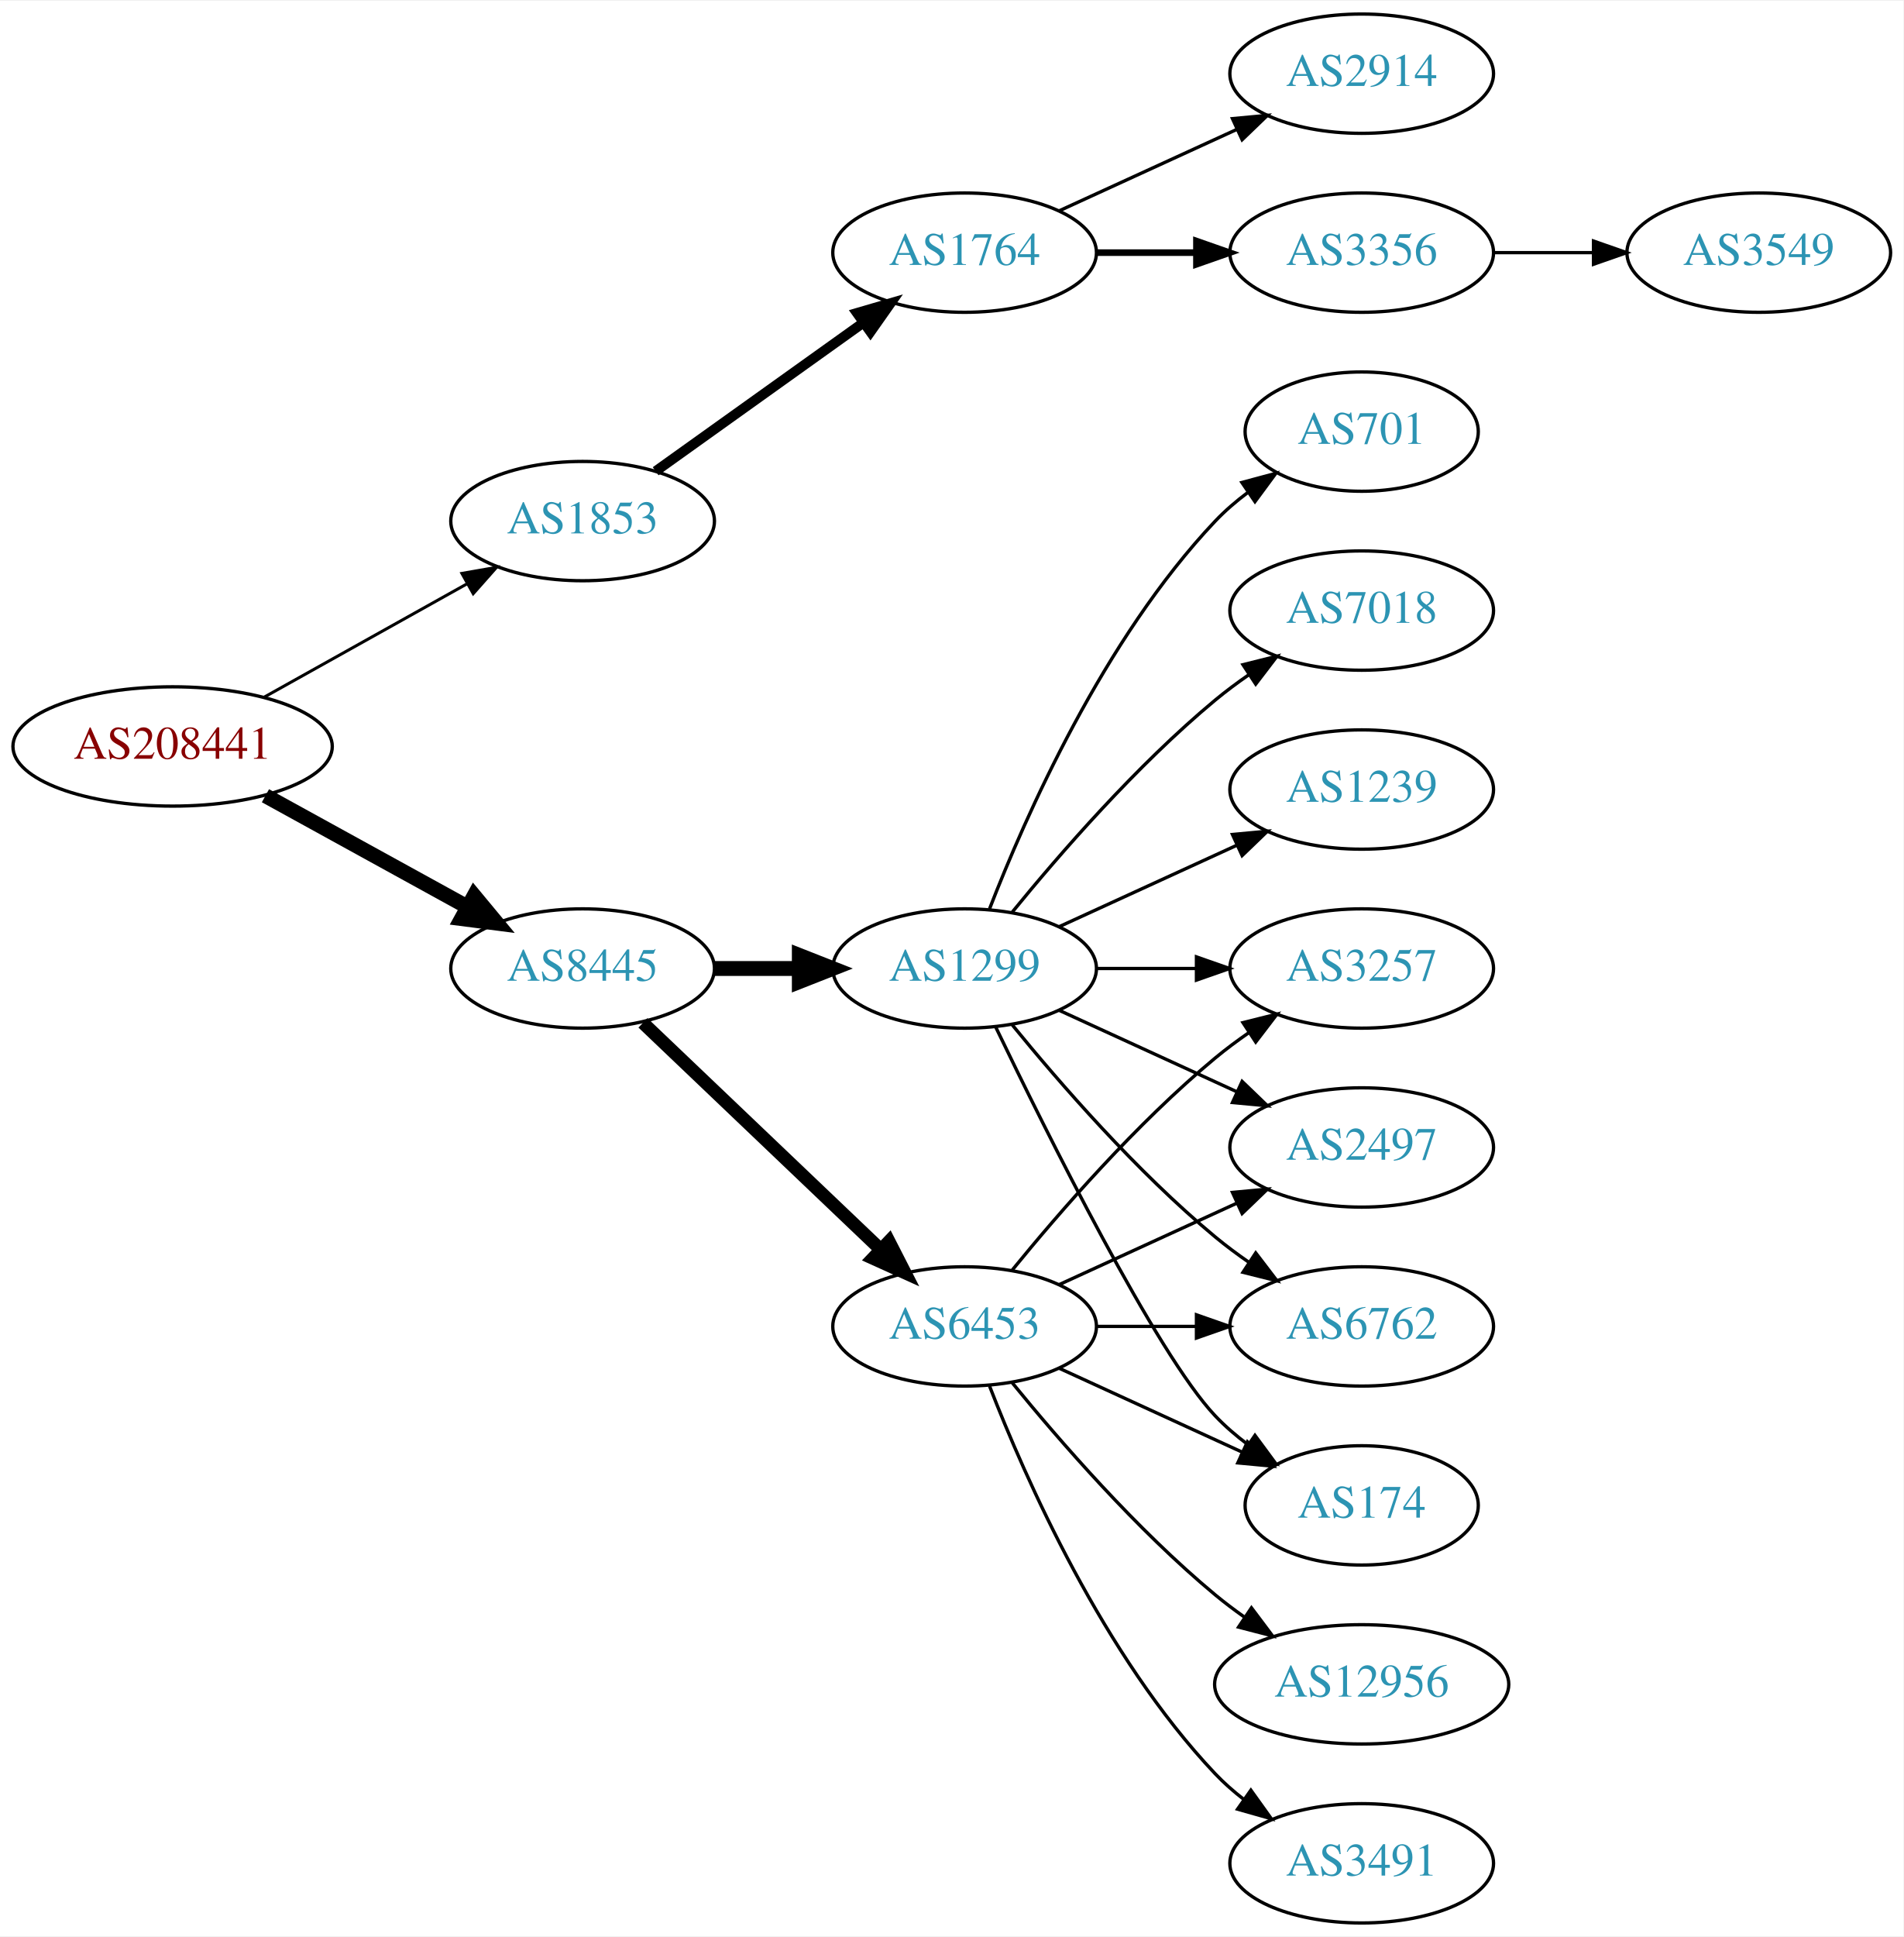
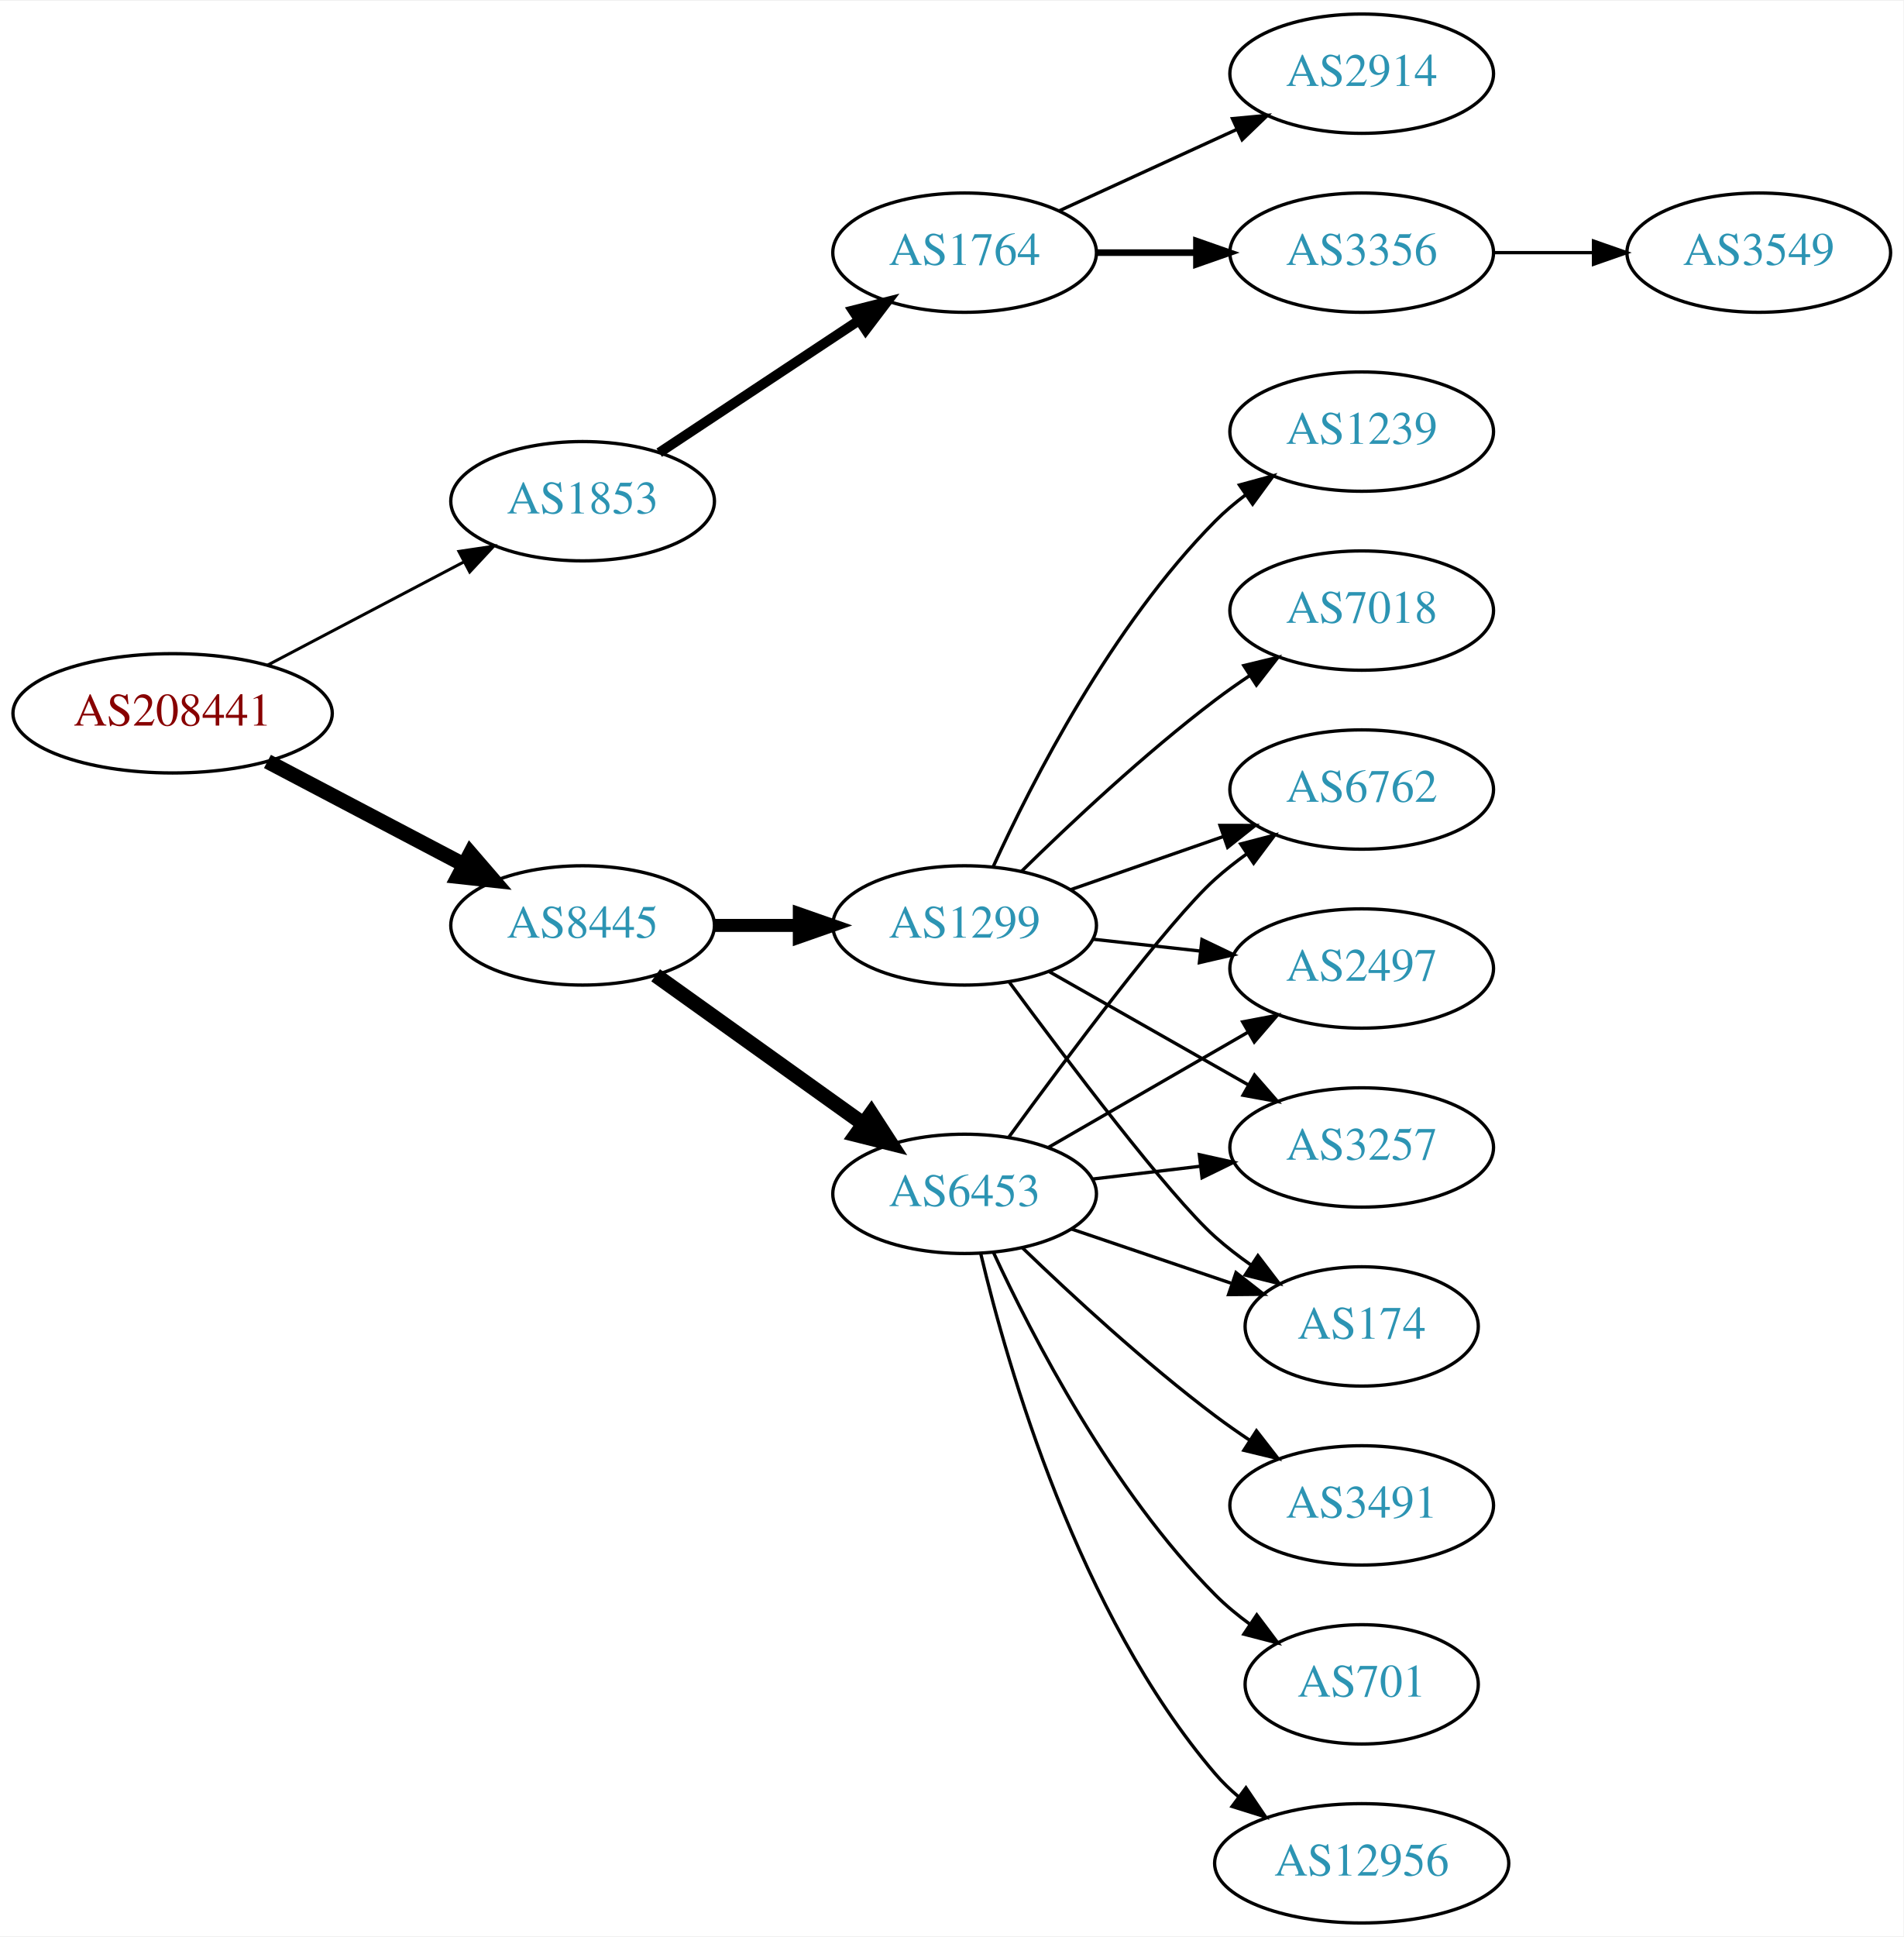
<svg xmlns="http://www.w3.org/2000/svg" xmlns:xlink="http://www.w3.org/1999/xlink" width="574pt" height="584pt" viewBox="0.00 0.00 574.46 584.00">
  <g id="graph0" class="graph" transform="scale(1 1) rotate(0) translate(4 580)">
    <polygon fill="white" stroke="none" points="-4,4 -4,-580 570.463,-580 570.463,4 -4,4" />
    <g id="node1" class="node">
      <g id="a_node1">
        <a xlink:href="/asn/208441" xlink:title="AS208441 ~ Amt der Salzburger Landesregierung [AT]">
-           <ellipse fill="#ffffff" stroke="black" cx="48.096" cy="-355" rx="48.192" ry="18" />
-           <text text-anchor="middle" x="48.096" y="-351.3" font-family="Times,serif" font-size="14.00" fill="#880000">AS208441</text>
+           <ellipse fill="#ffffff" stroke="black" cx="48.096" cy="-365" rx="48.192" ry="18" />
+           <text text-anchor="middle" x="48.096" y="-361.3" font-family="Times,serif" font-size="14.00" fill="#880000">AS208441</text>
        </a>
      </g>
    </g>
    <g id="node2" class="node">
      <g id="a_node2">
        <a xlink:href="/asn/1853" xlink:title="AS1853 ~ ACOnet Backbone [AT]">
-           <ellipse fill="#ffffff" stroke="black" cx="171.838" cy="-423" rx="39.794" ry="18" />
-           <text text-anchor="middle" x="171.838" y="-419.3" font-family="Times,serif" font-size="14.00" fill="#2c94b3">AS1853</text>
+           <ellipse fill="#ffffff" stroke="black" cx="171.838" cy="-429" rx="39.794" ry="18" />
+           <text text-anchor="middle" x="171.838" y="-425.3" font-family="Times,serif" font-size="14.00" fill="#2c94b3">AS1853</text>
        </a>
      </g>
    </g>
    <g id="edge1" class="edge">
-       <path fill="none" stroke="black" stroke-width="0.9" d="M75.813,-369.923C93.819,-379.981 117.721,-393.331 137.048,-404.126" />
-       <polygon fill="black" stroke="black" stroke-width="0.9" points="135.407,-407.219 145.845,-409.04 138.821,-401.108 135.407,-407.219" />
+       <path fill="none" stroke="black" stroke-width="0.9" d="M76.721,-379.523C94.325,-388.777 117.281,-400.845 136.114,-410.746" />
+       <polygon fill="black" stroke="black" stroke-width="0.9" points="134.507,-413.855 144.987,-415.41 137.764,-407.659 134.507,-413.855" />
    </g>
    <g id="node3" class="node">
      <g id="a_node3">
        <a xlink:href="/asn/8445" xlink:title="AS8445 ~ SALZBURG-AG-AS [AT]">
-           <ellipse fill="#ffffff" stroke="black" cx="171.838" cy="-288" rx="39.794" ry="18" />
-           <text text-anchor="middle" x="171.838" y="-284.3" font-family="Times,serif" font-size="14.00" fill="#2c94b3">AS8445</text>
+           <ellipse fill="#ffffff" stroke="black" cx="171.838" cy="-301" rx="39.794" ry="18" />
+           <text text-anchor="middle" x="171.838" y="-297.3" font-family="Times,serif" font-size="14.00" fill="#2c94b3">AS8445</text>
        </a>
      </g>
    </g>
    <g id="edge2" class="edge">
-       <path fill="none" stroke="black" stroke-width="4.5" d="M76.114,-340.131C94.054,-330.258 117.746,-317.219 136.947,-306.652" />
-       <polygon fill="black" stroke="black" stroke-width="4.5" points="139.105,-309.958 145.968,-301.687 135.308,-303.059 139.105,-309.958" />
+       <path fill="none" stroke="black" stroke-width="4.5" d="M76.721,-350.477C94.325,-341.223 117.281,-329.155 136.114,-319.254" />
+       <polygon fill="black" stroke="black" stroke-width="4.5" points="137.968,-322.728 144.987,-314.59 134.303,-315.758 137.968,-322.728" />
    </g>
    <g id="node4" class="node">
      <g id="a_node4">
        <a xlink:href="/asn/1764" xlink:title="AS1764 ~ NEXTLAYER-AS [AT]">
          <ellipse fill="#ffffff" stroke="black" cx="287.131" cy="-504" rx="39.794" ry="18" />
          <text text-anchor="middle" x="287.131" y="-500.3" font-family="Times,serif" font-size="14.00" fill="#2c94b3">AS1764</text>
        </a>
      </g>
    </g>
    <g id="edge3" class="edge">
-       <path fill="none" stroke="black" stroke-width="3" d="M193.882,-438.046C211.497,-450.639 236.835,-468.755 256.501,-482.816" />
-       <polygon fill="black" stroke="black" stroke-width="3" points="254.645,-485.791 264.815,-488.76 258.716,-480.097 254.645,-485.791" />
+       <path fill="none" stroke="black" stroke-width="3" d="M194.951,-443.639C212.15,-455.025 236.219,-470.958 255.308,-483.595" />
+       <polygon fill="black" stroke="black" stroke-width="3" points="253.416,-486.54 263.687,-489.142 257.28,-480.703 253.416,-486.54" />
    </g>
    <g id="node8" class="node">
      <g id="a_node8">
-         <a xlink:href="/asn/6453" xlink:title="AS6453 ~ TATA COMMUNICATIONS (AMERICA) INC [US]">
-           <ellipse fill="#ffffff" stroke="black" cx="287.131" cy="-180" rx="39.794" ry="18" />
-           <text text-anchor="middle" x="287.131" y="-176.3" font-family="Times,serif" font-size="14.00" fill="#2c94b3">AS6453</text>
+         <a xlink:href="/asn/1299" xlink:title="AS1299 ~ Telia Carrier [EU]">
+           <ellipse fill="#ffffff" stroke="black" cx="287.131" cy="-301" rx="39.794" ry="18" />
+           <text text-anchor="middle" x="287.131" y="-297.3" font-family="Times,serif" font-size="14.00" fill="#2c94b3">AS1299</text>
        </a>
      </g>
    </g>
    <g id="edge7" class="edge">
-       <path fill="none" stroke="black" stroke-width="3.938" d="M190.045,-271.597C209.12,-253.413 240.04,-223.937 261.638,-203.349" />
-       <polygon fill="black" stroke="black" stroke-width="3.938" points="264.31,-205.637 269.133,-196.203 259.48,-200.57 264.31,-205.637" />
+       <path fill="none" stroke="black" stroke-width="3.938" d="M211.51,-301C219.713,-301 228.477,-301 237.009,-301" />
+       <polygon fill="black" stroke="black" stroke-width="3.938" points="237.248,-304.5 247.248,-301 237.248,-297.5 237.248,-304.5" />
    </g>
    <g id="node9" class="node">
      <g id="a_node9">
-         <a xlink:href="/asn/1299" xlink:title="AS1299 ~ Telia Carrier [EU]">
-           <ellipse fill="#ffffff" stroke="black" cx="287.131" cy="-288" rx="39.794" ry="18" />
-           <text text-anchor="middle" x="287.131" y="-284.3" font-family="Times,serif" font-size="14.00" fill="#2c94b3">AS1299</text>
+         <a xlink:href="/asn/6453" xlink:title="AS6453 ~ TATA COMMUNICATIONS (AMERICA) INC [US]">
+           <ellipse fill="#ffffff" stroke="black" cx="287.131" cy="-220" rx="39.794" ry="18" />
+           <text text-anchor="middle" x="287.131" y="-216.3" font-family="Times,serif" font-size="14.00" fill="#2c94b3">AS6453</text>
        </a>
      </g>
    </g>
    <g id="edge8" class="edge">
-       <path fill="none" stroke="black" stroke-width="4.5" d="M211.51,-288C219.713,-288 228.477,-288 237.009,-288" />
-       <polygon fill="black" stroke="black" stroke-width="4.5" points="237.248,-291.938 247.248,-288 237.248,-284.063 237.248,-291.938" />
+       <path fill="none" stroke="black" stroke-width="4.5" d="M193.882,-285.954C211.497,-273.361 236.835,-255.245 256.501,-241.184" />
+       <polygon fill="black" stroke="black" stroke-width="4.5" points="258.97,-244.259 264.815,-235.24 254.39,-237.853 258.97,-244.259" />
    </g>
    <g id="node5" class="node">
      <g id="a_node5">
        <a xlink:href="/asn/3356" xlink:title="AS3356 ~ Level 3 Parent, LLC [US]">
          <ellipse fill="#ffffff" stroke="black" cx="406.973" cy="-504" rx="39.794" ry="18" />
          <text text-anchor="middle" x="406.973" y="-500.3" font-family="Times,serif" font-size="14.00" fill="#2c94b3">AS3356</text>
        </a>
      </g>
    </g>
    <g id="edge4" class="edge">
      <path fill="none" stroke="black" stroke-width="2" d="M327.044,-504C336.597,-504 346.947,-504 356.909,-504" />
      <polygon fill="black" stroke="black" stroke-width="2" points="357.102,-507.5 367.102,-504 357.102,-500.5 357.102,-507.5" />
    </g>
    <g id="node6" class="node">
      <g id="a_node6">
        <a xlink:href="/asn/2914" xlink:title="AS2914 ~ NTT America, Inc. [US]">
          <ellipse fill="#ffffff" stroke="black" cx="406.973" cy="-558" rx="39.794" ry="18" />
          <text text-anchor="middle" x="406.973" y="-554.3" font-family="Times,serif" font-size="14.00" fill="#2c94b3">AS2914</text>
        </a>
      </g>
    </g>
    <g id="edge5" class="edge">
      <path fill="none" stroke="black" d="M315.76,-516.661C331.717,-523.973 351.987,-533.261 369.27,-541.181" />
      <polygon fill="black" stroke="black" points="367.969,-544.435 378.518,-545.419 370.885,-538.071 367.969,-544.435" />
    </g>
    <g id="node7" class="node">
      <g id="a_node7">
        <a xlink:href="/asn/3549" xlink:title="AS3549 ~ Level 3 Parent, LLC [US]">
          <ellipse fill="#ffffff" stroke="black" cx="526.816" cy="-504" rx="39.794" ry="18" />
          <text text-anchor="middle" x="526.816" y="-500.3" font-family="Times,serif" font-size="14.00" fill="#2c94b3">AS3549</text>
        </a>
      </g>
    </g>
    <g id="edge6" class="edge">
      <path fill="none" stroke="black" d="M446.886,-504C456.439,-504 466.789,-504 476.752,-504" />
      <polygon fill="black" stroke="black" points="476.944,-507.5 486.944,-504 476.944,-500.5 476.944,-507.5" />
    </g>
    <g id="node10" class="node">
      <g id="a_node10">
-         <a xlink:href="/asn/3491" xlink:title="AS3491 ~ PCCW Global, Inc. [US]">
-           <ellipse fill="#ffffff" stroke="black" cx="406.973" cy="-18" rx="39.794" ry="18" />
-           <text text-anchor="middle" x="406.973" y="-14.3" font-family="Times,serif" font-size="14.00" fill="#2c94b3">AS3491</text>
+         <a xlink:href="/asn/6762" xlink:title="AS6762 ~ TELECOM ITALIA SPARKLE S.p.A. [IT]">
+           <ellipse fill="#ffffff" stroke="black" cx="406.973" cy="-342" rx="39.794" ry="18" />
+           <text text-anchor="middle" x="406.973" y="-338.3" font-family="Times,serif" font-size="14.00" fill="#2c94b3">AS6762</text>
        </a>
      </g>
    </g>
    <g id="edge9" class="edge">
-       <path fill="none" stroke="black" d="M294.654,-162.006C305.404,-134.272 329.062,-80.571 362.777,-45 365.363,-42.272 368.281,-39.706 371.349,-37.323" />
-       <polygon fill="black" stroke="black" points="373.527,-40.069 379.697,-31.457 369.503,-34.342 373.527,-40.069" />
+       <path fill="none" stroke="black" d="M319.093,-311.772C333.189,-316.677 350.066,-322.548 365.179,-327.807" />
+       <polygon fill="black" stroke="black" points="364.215,-331.177 374.809,-331.157 366.515,-324.566 364.215,-331.177" />
    </g>
    <g id="node11" class="node">
      <g id="a_node11">
-         <a xlink:href="/asn/174" xlink:title="AS174 ~ Cogent Communications [US]">
-           <ellipse fill="#ffffff" stroke="black" cx="406.973" cy="-126" rx="35.194" ry="18" />
-           <text text-anchor="middle" x="406.973" y="-122.3" font-family="Times,serif" font-size="14.00" fill="#2c94b3">AS174</text>
+         <a xlink:href="/asn/2497" xlink:title="AS2497 ~ Internet Initiative Japan Inc. [JP]">
+           <ellipse fill="#ffffff" stroke="black" cx="406.973" cy="-288" rx="39.794" ry="18" />
+           <text text-anchor="middle" x="406.973" y="-284.3" font-family="Times,serif" font-size="14.00" fill="#2c94b3">AS2497</text>
        </a>
      </g>
    </g>
    <g id="edge10" class="edge">
-       <path fill="none" stroke="black" d="M315.76,-167.339C332.176,-159.817 353.158,-150.202 370.754,-142.139" />
-       <polygon fill="black" stroke="black" points="372.499,-145.189 380.132,-137.842 369.583,-138.826 372.499,-145.189" />
+       <path fill="none" stroke="black" d="M325.741,-296.851C336.052,-295.713 347.369,-294.465 358.17,-293.274" />
+       <polygon fill="black" stroke="black" points="358.761,-296.73 368.316,-292.154 357.993,-289.772 358.761,-296.73" />
    </g>
    <g id="node12" class="node">
      <g id="a_node12">
        <a xlink:href="/asn/3257" xlink:title="AS3257 ~ GTT [DE]">
-           <ellipse fill="#ffffff" stroke="black" cx="406.973" cy="-288" rx="39.794" ry="18" />
-           <text text-anchor="middle" x="406.973" y="-284.3" font-family="Times,serif" font-size="14.00" fill="#2c94b3">AS3257</text>
+           <ellipse fill="#ffffff" stroke="black" cx="406.973" cy="-234" rx="39.794" ry="18" />
+           <text text-anchor="middle" x="406.973" y="-230.3" font-family="Times,serif" font-size="14.00" fill="#2c94b3">AS3257</text>
        </a>
      </g>
    </g>
    <g id="edge11" class="edge">
-       <path fill="none" stroke="black" d="M301.55,-197.065C315.665,-214.375 339.079,-241.345 362.777,-261 365.994,-263.668 369.494,-266.27 373.065,-268.741" />
-       <polygon fill="black" stroke="black" points="371.143,-271.666 381.421,-274.236 374.988,-265.817 371.143,-271.666" />
+       <path fill="none" stroke="black" d="M312.548,-287.118C330.008,-277.191 353.708,-263.716 372.869,-252.822" />
+       <polygon fill="black" stroke="black" points="374.624,-255.85 381.588,-247.865 371.165,-249.765 374.624,-255.85" />
    </g>
    <g id="node13" class="node">
      <g id="a_node13">
-         <a xlink:href="/asn/2497" xlink:title="AS2497 ~ Internet Initiative Japan Inc. [JP]">
-           <ellipse fill="#ffffff" stroke="black" cx="406.973" cy="-234" rx="39.794" ry="18" />
-           <text text-anchor="middle" x="406.973" y="-230.3" font-family="Times,serif" font-size="14.00" fill="#2c94b3">AS2497</text>
+         <a xlink:href="/asn/1239" xlink:title="AS1239 ~ Sprint [US]">
+           <ellipse fill="#ffffff" stroke="black" cx="406.973" cy="-450" rx="39.794" ry="18" />
+           <text text-anchor="middle" x="406.973" y="-446.3" font-family="Times,serif" font-size="14.00" fill="#2c94b3">AS1239</text>
        </a>
      </g>
    </g>
    <g id="edge12" class="edge">
-       <path fill="none" stroke="black" d="M315.76,-192.661C331.717,-199.973 351.987,-209.261 369.27,-217.181" />
-       <polygon fill="black" stroke="black" points="367.969,-220.435 378.518,-221.419 370.885,-214.071 367.969,-220.435" />
+       <path fill="none" stroke="black" d="M295.839,-318.902C307.466,-344.357 331.499,-391.422 362.777,-423 365.568,-425.818 368.707,-428.477 371.986,-430.946" />
+       <polygon fill="black" stroke="black" points="370.086,-433.887 380.307,-436.677 374.056,-428.122 370.086,-433.887" />
    </g>
    <g id="node14" class="node">
      <g id="a_node14">
-         <a xlink:href="/asn/6762" xlink:title="AS6762 ~ TELECOM ITALIA SPARKLE S.p.A. [IT]">
-           <ellipse fill="#ffffff" stroke="black" cx="406.973" cy="-180" rx="39.794" ry="18" />
-           <text text-anchor="middle" x="406.973" y="-176.3" font-family="Times,serif" font-size="14.00" fill="#2c94b3">AS6762</text>
-         </a>
-       </g>
-     </g>
-     <g id="edge13" class="edge">
-       <path fill="none" stroke="black" d="M327.044,-180C336.597,-180 346.947,-180 356.909,-180" />
-       <polygon fill="black" stroke="black" points="357.102,-183.5 367.102,-180 357.102,-176.5 357.102,-183.5" />
-     </g>
-     <g id="node15" class="node">
-       <g id="a_node15">
-         <a xlink:href="/asn/12956" xlink:title="AS12956 ~ TELXIUS [ES]">
-           <ellipse fill="#ffffff" stroke="black" cx="406.973" cy="-72" rx="44.393" ry="18" />
-           <text text-anchor="middle" x="406.973" y="-68.3" font-family="Times,serif" font-size="14.00" fill="#2c94b3">AS12956</text>
-         </a>
-       </g>
-     </g>
-     <g id="edge14" class="edge">
-       <path fill="none" stroke="black" d="M301.55,-162.935C315.665,-145.625 339.079,-118.655 362.777,-99 365.515,-96.729 368.459,-94.506 371.476,-92.37" />
-       <polygon fill="black" stroke="black" points="373.702,-95.092 380.065,-86.621 369.808,-89.275 373.702,-95.092" />
-     </g>
-     <g id="edge21" class="edge">
-       <path fill="none" stroke="black" d="M296.478,-270.405C311.945,-238.268 345.09,-171.66 362.777,-153 365.72,-149.895 369.094,-146.999 372.629,-144.345" />
-       <polygon fill="black" stroke="black" points="374.759,-147.129 381.048,-138.603 370.815,-141.346 374.759,-147.129" />
-     </g>
-     <g id="edge16" class="edge">
-       <path fill="none" stroke="black" d="M327.044,-288C336.597,-288 346.947,-288 356.909,-288" />
-       <polygon fill="black" stroke="black" points="357.102,-291.5 367.102,-288 357.102,-284.5 357.102,-291.5" />
-     </g>
-     <g id="edge19" class="edge">
-       <path fill="none" stroke="black" d="M315.76,-275.339C331.717,-268.027 351.987,-258.739 369.27,-250.819" />
-       <polygon fill="black" stroke="black" points="370.885,-253.929 378.518,-246.581 367.969,-247.565 370.885,-253.929" />
-     </g>
-     <g id="edge20" class="edge">
-       <path fill="none" stroke="black" d="M301.55,-270.935C315.665,-253.625 339.079,-226.655 362.777,-207 365.994,-204.332 369.494,-201.73 373.065,-199.259" />
-       <polygon fill="black" stroke="black" points="374.988,-202.183 381.421,-193.764 371.143,-196.334 374.988,-202.183" />
-     </g>
-     <g id="node16" class="node">
-       <g id="a_node16">
-         <a xlink:href="/asn/701" xlink:title="AS701 ~ UUNET [US]">
-           <ellipse fill="#ffffff" stroke="black" cx="406.973" cy="-450" rx="35.194" ry="18" />
-           <text text-anchor="middle" x="406.973" y="-446.3" font-family="Times,serif" font-size="14.00" fill="#2c94b3">AS701</text>
-         </a>
-       </g>
-     </g>
-     <g id="edge15" class="edge">
-       <path fill="none" stroke="black" d="M294.654,-305.994C305.404,-333.728 329.062,-387.429 362.777,-423 365.72,-426.105 369.094,-429.001 372.629,-431.655" />
-       <polygon fill="black" stroke="black" points="370.815,-434.654 381.048,-437.397 374.759,-428.871 370.815,-434.654" />
-     </g>
-     <g id="node17" class="node">
-       <g id="a_node17">
        <a xlink:href="/asn/7018" xlink:title="AS7018 ~ AT&amp;T Services, Inc. [US]">
          <ellipse fill="#ffffff" stroke="black" cx="406.973" cy="-396" rx="39.794" ry="18" />
          <text text-anchor="middle" x="406.973" y="-392.3" font-family="Times,serif" font-size="14.00" fill="#2c94b3">AS7018</text>
        </a>
      </g>
    </g>
+     <g id="edge13" class="edge">
+       <path fill="none" stroke="black" d="M304.279,-317.296C318.916,-331.671 341.405,-352.795 362.777,-369 366.107,-371.525 369.679,-374.037 373.291,-376.456" />
+       <polygon fill="black" stroke="black" points="371.397,-379.399 381.694,-381.892 375.199,-373.522 371.397,-379.399" />
+     </g>
+     <g id="node15" class="node">
+       <g id="a_node15">
+         <a xlink:href="/asn/174" xlink:title="AS174 ~ Cogent Communications [US]">
+           <ellipse fill="#ffffff" stroke="black" cx="406.973" cy="-180" rx="35.194" ry="18" />
+           <text text-anchor="middle" x="406.973" y="-176.3" font-family="Times,serif" font-size="14.00" fill="#2c94b3">AS174</text>
+         </a>
+       </g>
+     </g>
+     <g id="edge14" class="edge">
+       <path fill="none" stroke="black" d="M300.553,-283.976C317.915,-260.432 348.869,-219.426 362.777,-207 366.133,-204.002 369.86,-201.13 373.68,-198.451" />
+       <polygon fill="black" stroke="black" points="375.65,-201.344 382.079,-192.923 371.802,-195.497 375.65,-201.344" />
+     </g>
+     <g id="edge16" class="edge">
+       <path fill="none" stroke="black" d="M300.537,-237.209C317.88,-261.008 348.81,-302.457 362.777,-315 365.728,-317.65 368.971,-320.2 372.312,-322.604" />
+       <polygon fill="black" stroke="black" points="370.46,-325.576 380.712,-328.251 374.366,-319.767 370.46,-325.576" />
+     </g>
    <g id="edge17" class="edge">
-       <path fill="none" stroke="black" d="M301.55,-305.065C315.665,-322.375 339.079,-349.345 362.777,-369 365.994,-371.668 369.494,-374.27 373.065,-376.741" />
-       <polygon fill="black" stroke="black" points="371.143,-379.666 381.421,-382.236 374.988,-373.817 371.143,-379.666" />
+       <path fill="none" stroke="black" d="M312.262,-233.925C329.702,-243.988 353.475,-257.707 372.713,-268.808" />
+       <polygon fill="black" stroke="black" points="371.058,-271.893 381.469,-273.86 374.557,-265.83 371.058,-271.893" />
+     </g>
+     <g id="edge19" class="edge">
+       <path fill="none" stroke="black" d="M325.741,-224.468C336.052,-225.693 347.369,-227.038 358.17,-228.321" />
+       <polygon fill="black" stroke="black" points="357.973,-231.822 368.316,-229.526 358.799,-224.871 357.973,-231.822" />
+     </g>
+     <g id="edge20" class="edge">
+       <path fill="none" stroke="black" d="M319.401,-209.386C334.168,-204.373 351.931,-198.344 367.514,-193.055" />
+       <polygon fill="black" stroke="black" points="369.042,-196.232 377.386,-189.704 366.792,-189.604 369.042,-196.232" />
+     </g>
+     <g id="node16" class="node">
+       <g id="a_node16">
+         <a xlink:href="/asn/3491" xlink:title="AS3491 ~ PCCW Global, Inc. [US]">
+           <ellipse fill="#ffffff" stroke="black" cx="406.973" cy="-126" rx="39.794" ry="18" />
+           <text text-anchor="middle" x="406.973" y="-122.3" font-family="Times,serif" font-size="14.00" fill="#2c94b3">AS3491</text>
+         </a>
+       </g>
+     </g>
+     <g id="edge15" class="edge">
+       <path fill="none" stroke="black" d="M304.608,-203.691C319.277,-189.551 341.627,-168.914 362.777,-153 366.116,-150.488 369.694,-147.983 373.309,-145.568" />
+       <polygon fill="black" stroke="black" points="375.216,-148.504 381.717,-140.138 371.417,-142.624 375.216,-148.504" />
+     </g>
+     <g id="node17" class="node">
+       <g id="a_node17">
+         <a xlink:href="/asn/701" xlink:title="AS701 ~ UUNET [US]">
+           <ellipse fill="#ffffff" stroke="black" cx="406.973" cy="-72" rx="35.194" ry="18" />
+           <text text-anchor="middle" x="406.973" y="-68.3" font-family="Times,serif" font-size="14.00" fill="#2c94b3">AS701</text>
+         </a>
+       </g>
+     </g>
+     <g id="edge18" class="edge">
+       <path fill="none" stroke="black" d="M295.874,-202.249C307.544,-177.007 331.628,-130.333 362.777,-99 365.949,-95.809 369.567,-92.82 373.327,-90.079" />
+       <polygon fill="black" stroke="black" points="375.309,-92.964 381.67,-84.491 371.414,-87.148 375.309,-92.964" />
    </g>
    <g id="node18" class="node">
      <g id="a_node18">
-         <a xlink:href="/asn/1239" xlink:title="AS1239 ~ Sprint [US]">
-           <ellipse fill="#ffffff" stroke="black" cx="406.973" cy="-342" rx="39.794" ry="18" />
-           <text text-anchor="middle" x="406.973" y="-338.3" font-family="Times,serif" font-size="14.00" fill="#2c94b3">AS1239</text>
-         </a>
-       </g>
-     </g>
-     <g id="edge18" class="edge">
-       <path fill="none" stroke="black" d="M315.76,-300.661C331.717,-307.973 351.987,-317.261 369.27,-325.181" />
-       <polygon fill="black" stroke="black" points="367.969,-328.435 378.518,-329.419 370.885,-322.071 367.969,-328.435" />
+         <a xlink:href="/asn/12956" xlink:title="AS12956 ~ TELXIUS [ES]">
+           <ellipse fill="#ffffff" stroke="black" cx="406.973" cy="-18" rx="44.393" ry="18" />
+           <text text-anchor="middle" x="406.973" y="-14.3" font-family="Times,serif" font-size="14.00" fill="#2c94b3">AS12956</text>
+         </a>
+       </g>
+     </g>
+     <g id="edge21" class="edge">
+       <path fill="none" stroke="black" d="M292.001,-201.958C300.064,-167.92 321.444,-93.316 362.777,-45 364.905,-42.514 367.319,-40.182 369.894,-38.012" />
+       <polygon fill="black" stroke="black" points="372.041,-40.777 377.97,-31.996 367.859,-35.163 372.041,-40.777" />
    </g>
  </g>
</svg>
